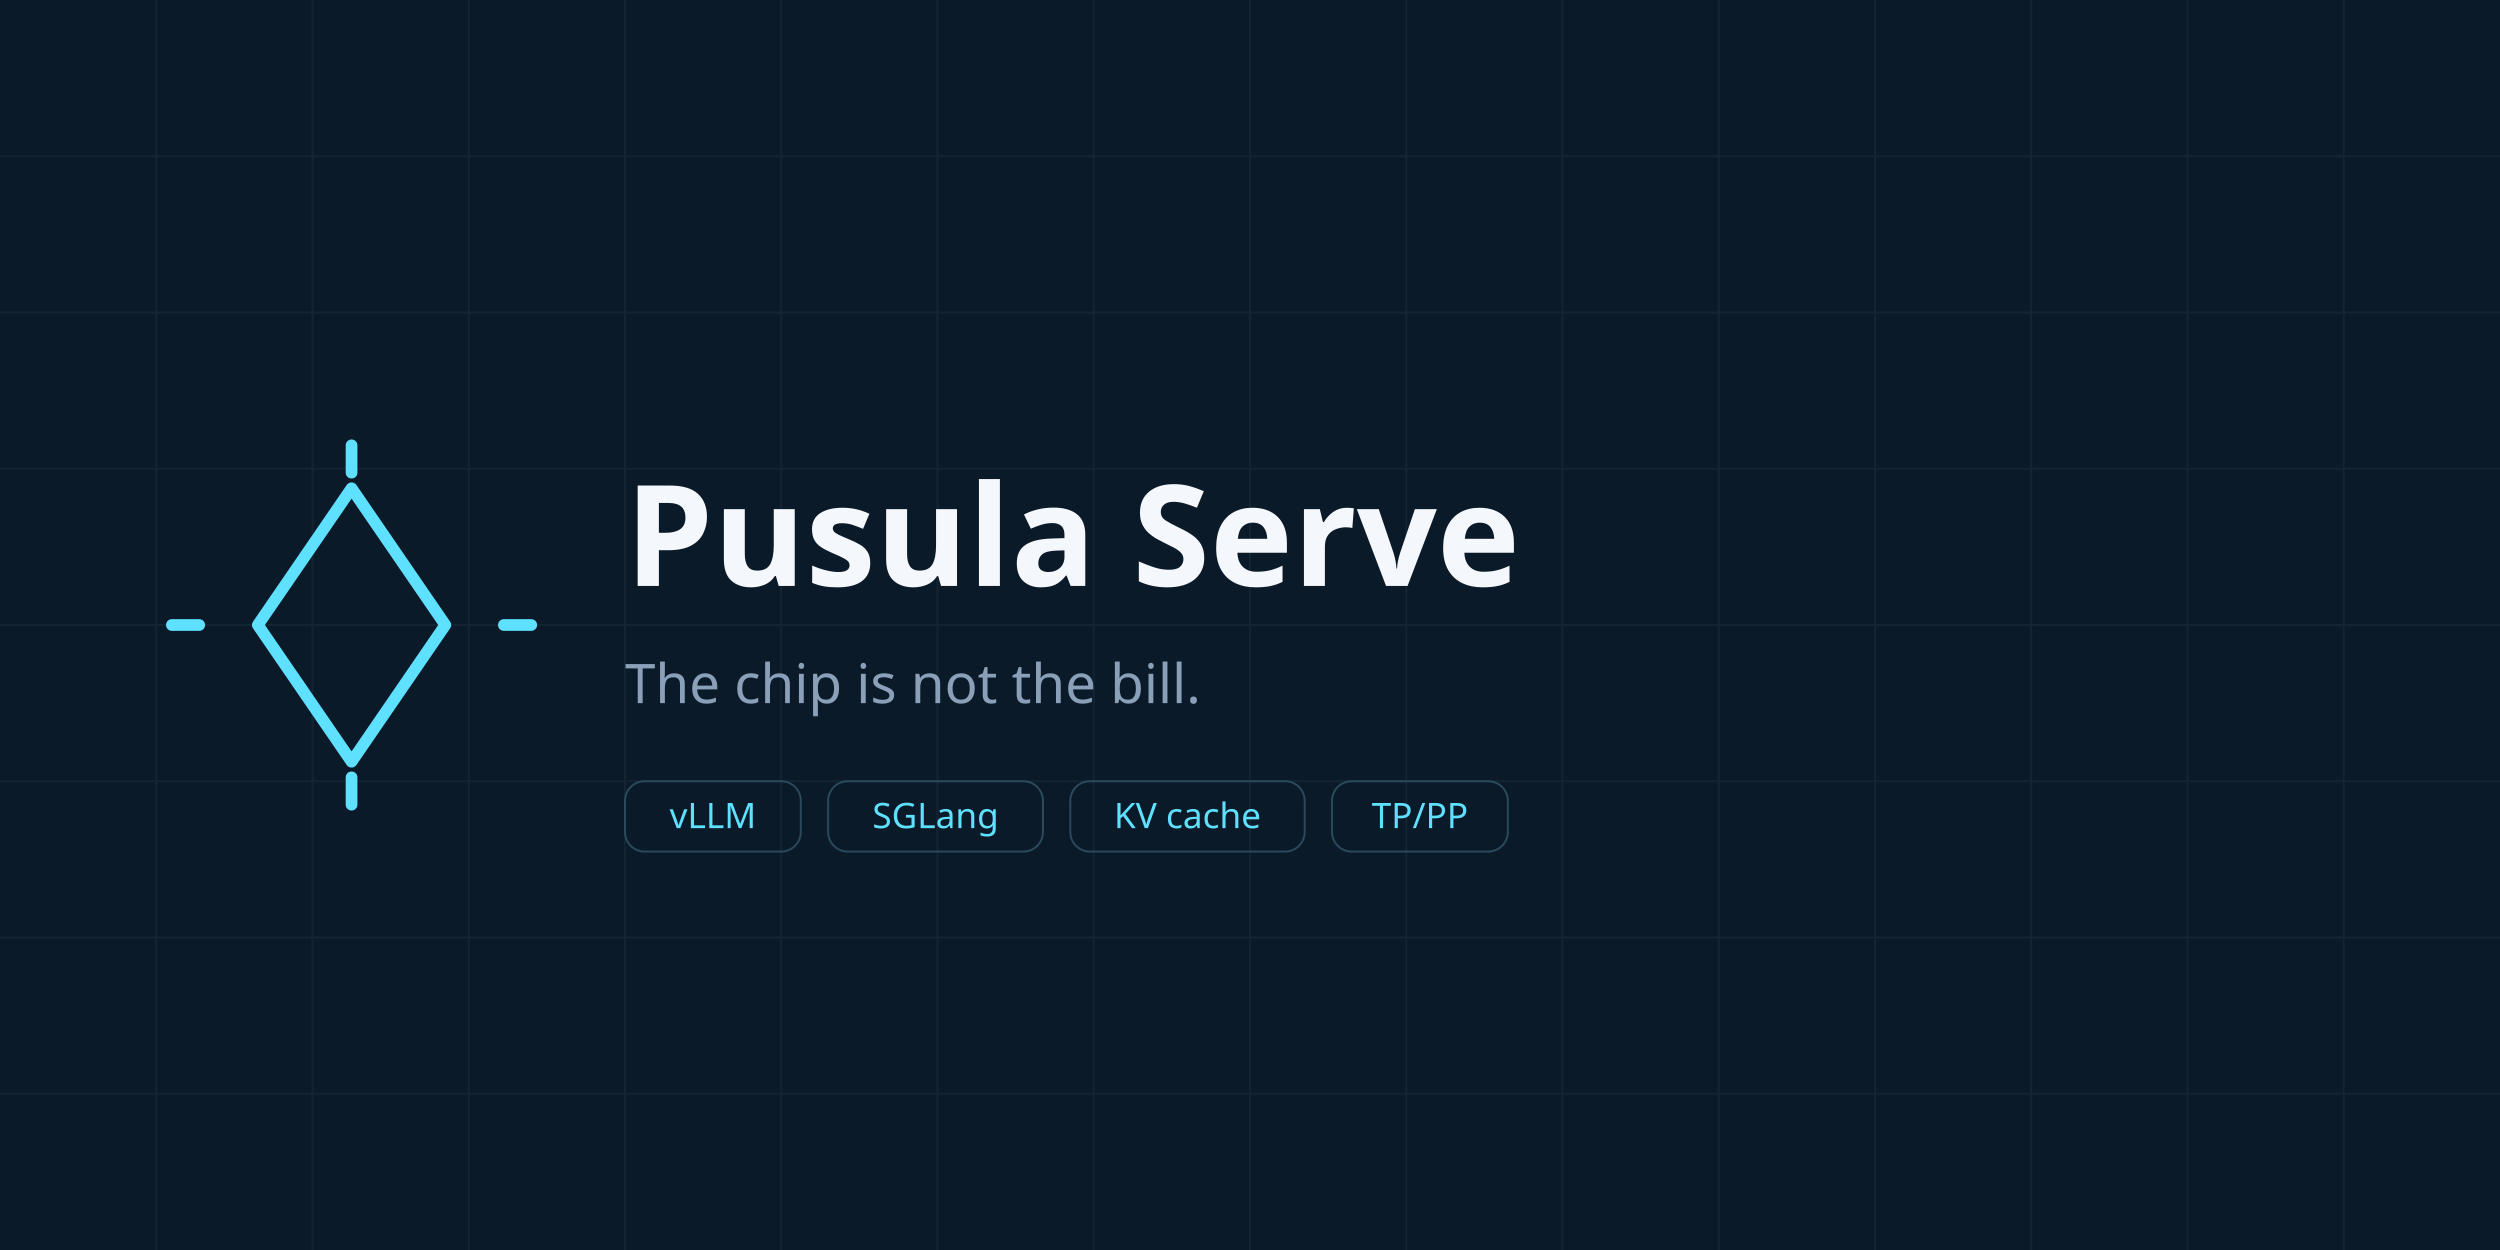
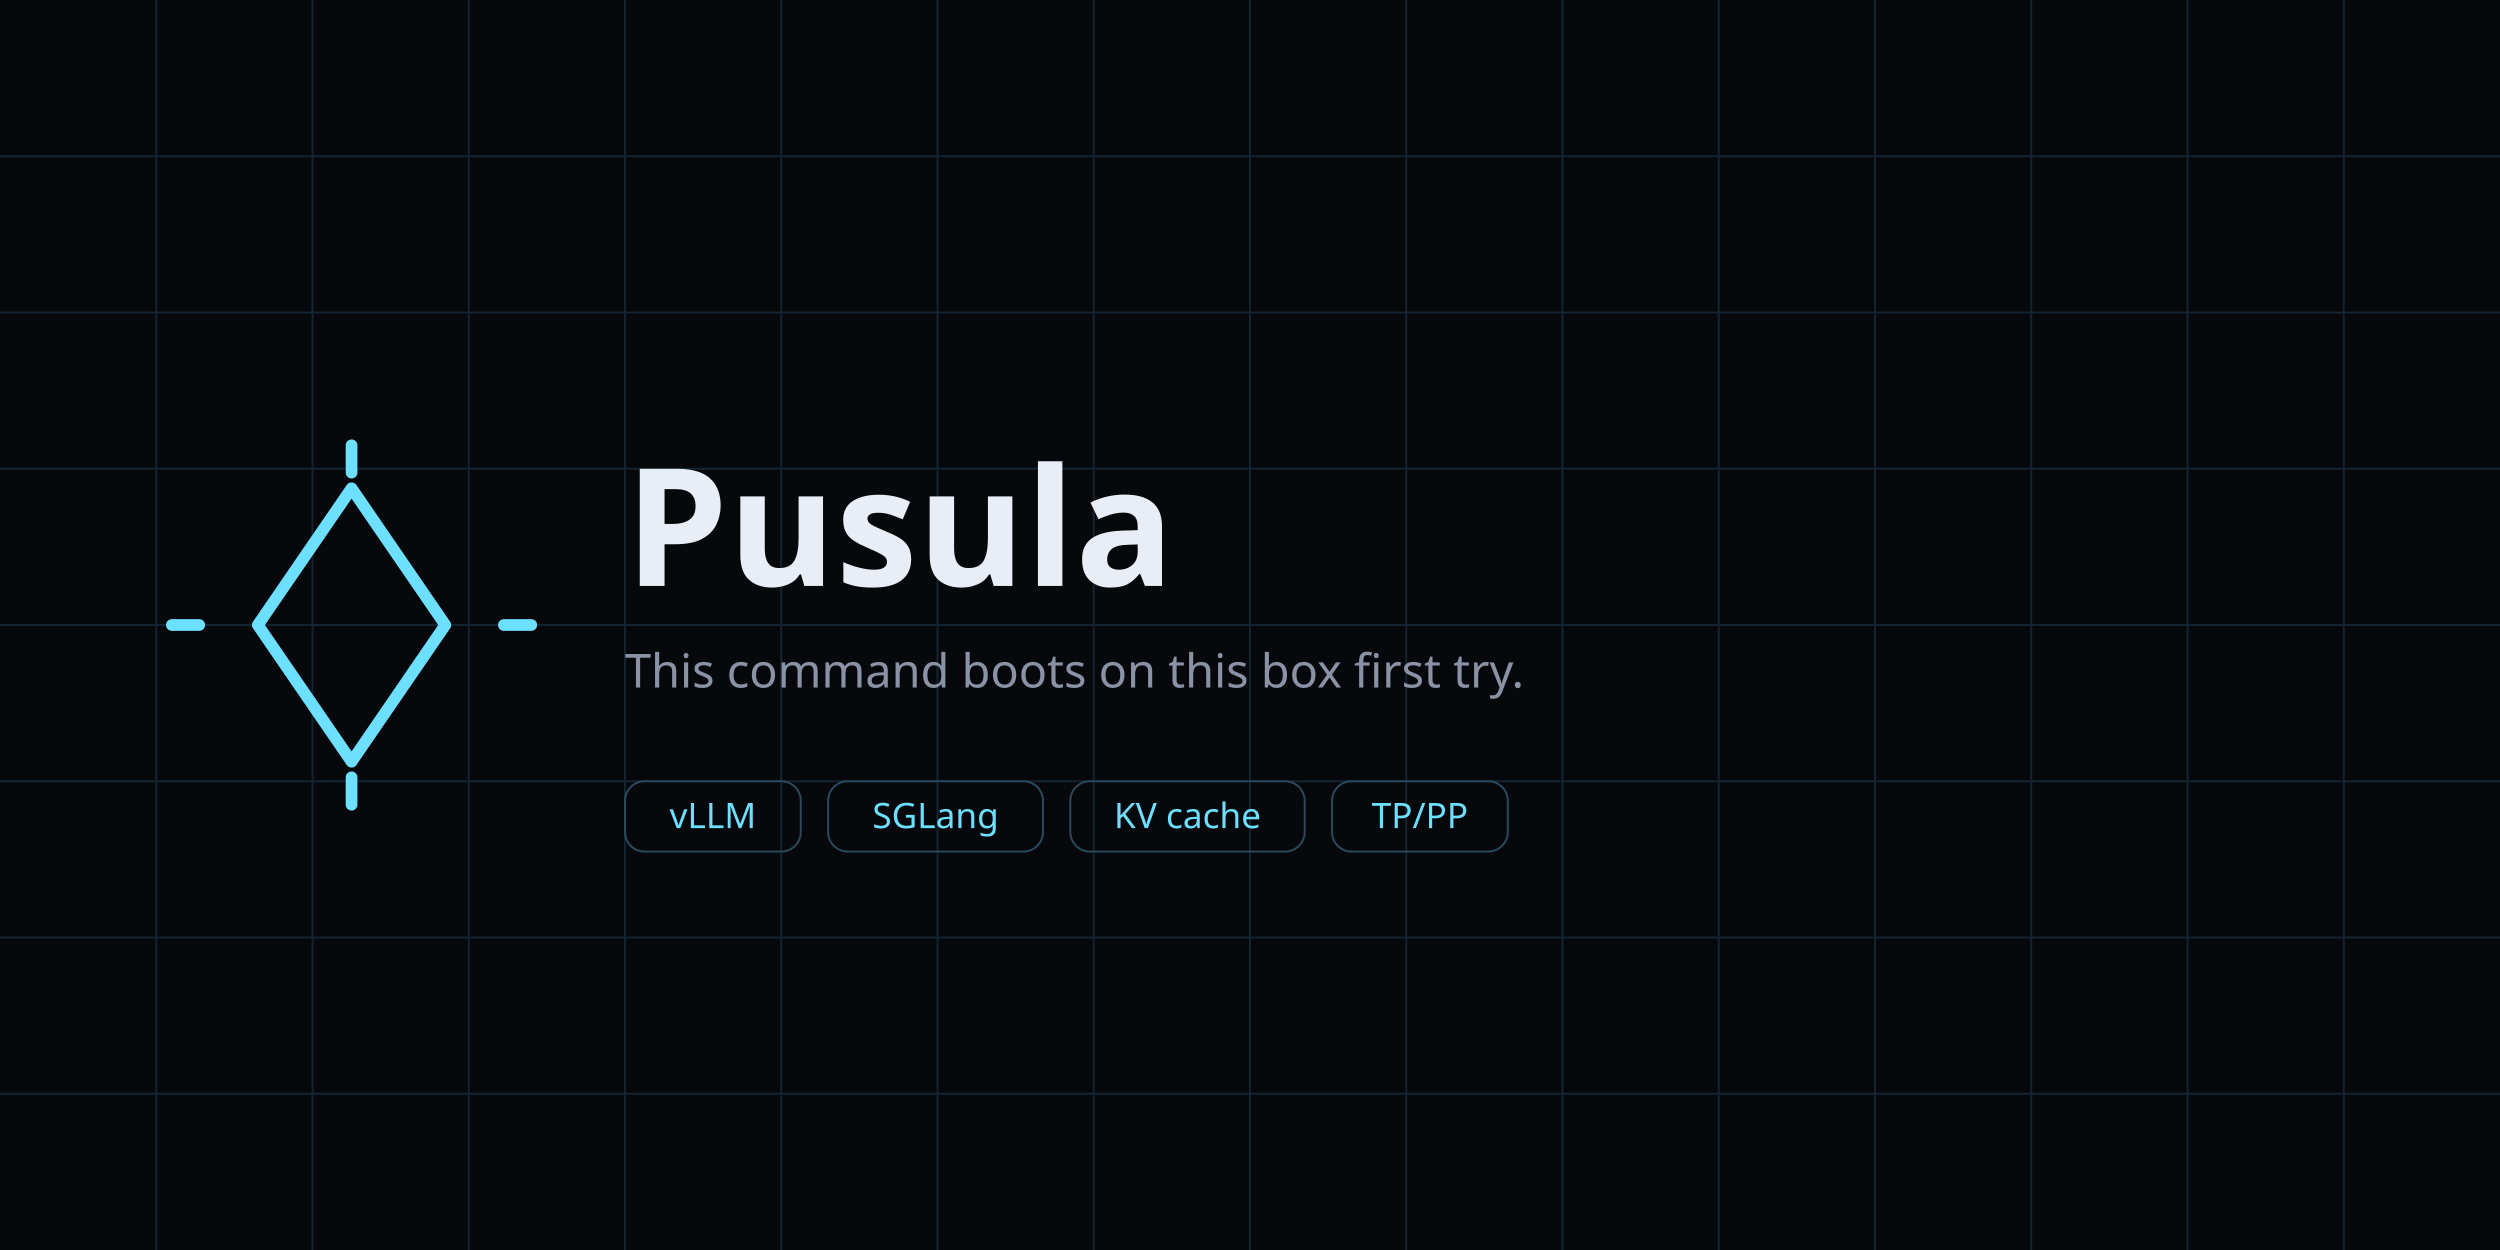
<svg xmlns="http://www.w3.org/2000/svg" viewBox="0 0 1280 640">
-   <rect width="1280" height="640" fill="#0b1a28" />
+   <rect width="1280" height="640" fill="#07080c" />
  <g stroke="#132433" stroke-width="1" fill="none">
    <path d="M0 80h1280M0 160h1280M0 240h1280M0 320h1280M0 400h1280M0 480h1280M0 560h1280M80 0v640M160 0v640M240 0v640M320 0v640M400 0v640M480 0v640M560 0v640M640 0v640M720 0v640M800 0v640M880 0v640M960 0v640M1040 0v640M1120 0v640M1200 0v640" />
  </g>
-   <g transform="translate(180 320)" fill="none" stroke="#5ee0ff" stroke-width="6" stroke-linecap="round" stroke-linejoin="round">
+   <g transform="translate(180 320)" fill="none" stroke="#6ee0ff" stroke-width="6" stroke-linecap="round" stroke-linejoin="round">
    <path d="M0-70 L48 0 L0 70 L-48 0 Z" />
    <line x1="0" y1="-92" x2="0" y2="-78" />
    <line x1="0" y1="78" x2="0" y2="92" />
    <line x1="-92" y1="0" x2="-78" y2="0" />
    <line x1="78" y1="0" x2="92" y2="0" />
  </g>
-   <text x="320" y="300" font-family="ui-sans-serif,system-ui,sans-serif" font-size="72" font-weight="700" fill="#f4f7fb">Pusula Serve</text>
-   <text x="320" y="360" font-family="ui-sans-serif,system-ui,sans-serif" font-size="28" fill="#8aa0b8">The chip is not the bill.</text>
-   <g font-family="ui-sans-serif,system-ui,sans-serif" font-size="18" fill="#5ee0ff">
+   <text x="320" y="300" font-family="ui-sans-serif,system-ui,sans-serif" font-size="84" font-weight="700" fill="#e8edf6">Pusula</text>
+   <text x="320" y="352" font-family="ui-sans-serif,system-ui,sans-serif" font-size="24" fill="#8a93a6">This command boots on this box first try.</text>
+   <g font-family="ui-sans-serif,system-ui,sans-serif" font-size="18" fill="#6ee0ff">
    <rect x="320" y="400" width="90" height="36" rx="10" fill="none" stroke="#2a4a5c" />
    <text x="365" y="424" text-anchor="middle">vLLM</text>
    <rect x="424" y="400" width="110" height="36" rx="10" fill="none" stroke="#2a4a5c" />
    <text x="479" y="424" text-anchor="middle">SGLang</text>
    <rect x="548" y="400" width="120" height="36" rx="10" fill="none" stroke="#2a4a5c" />
    <text x="608" y="424" text-anchor="middle">KV cache</text>
    <rect x="682" y="400" width="90" height="36" rx="10" fill="none" stroke="#2a4a5c" />
    <text x="727" y="424" text-anchor="middle">TP/PP</text>
  </g>
</svg>
